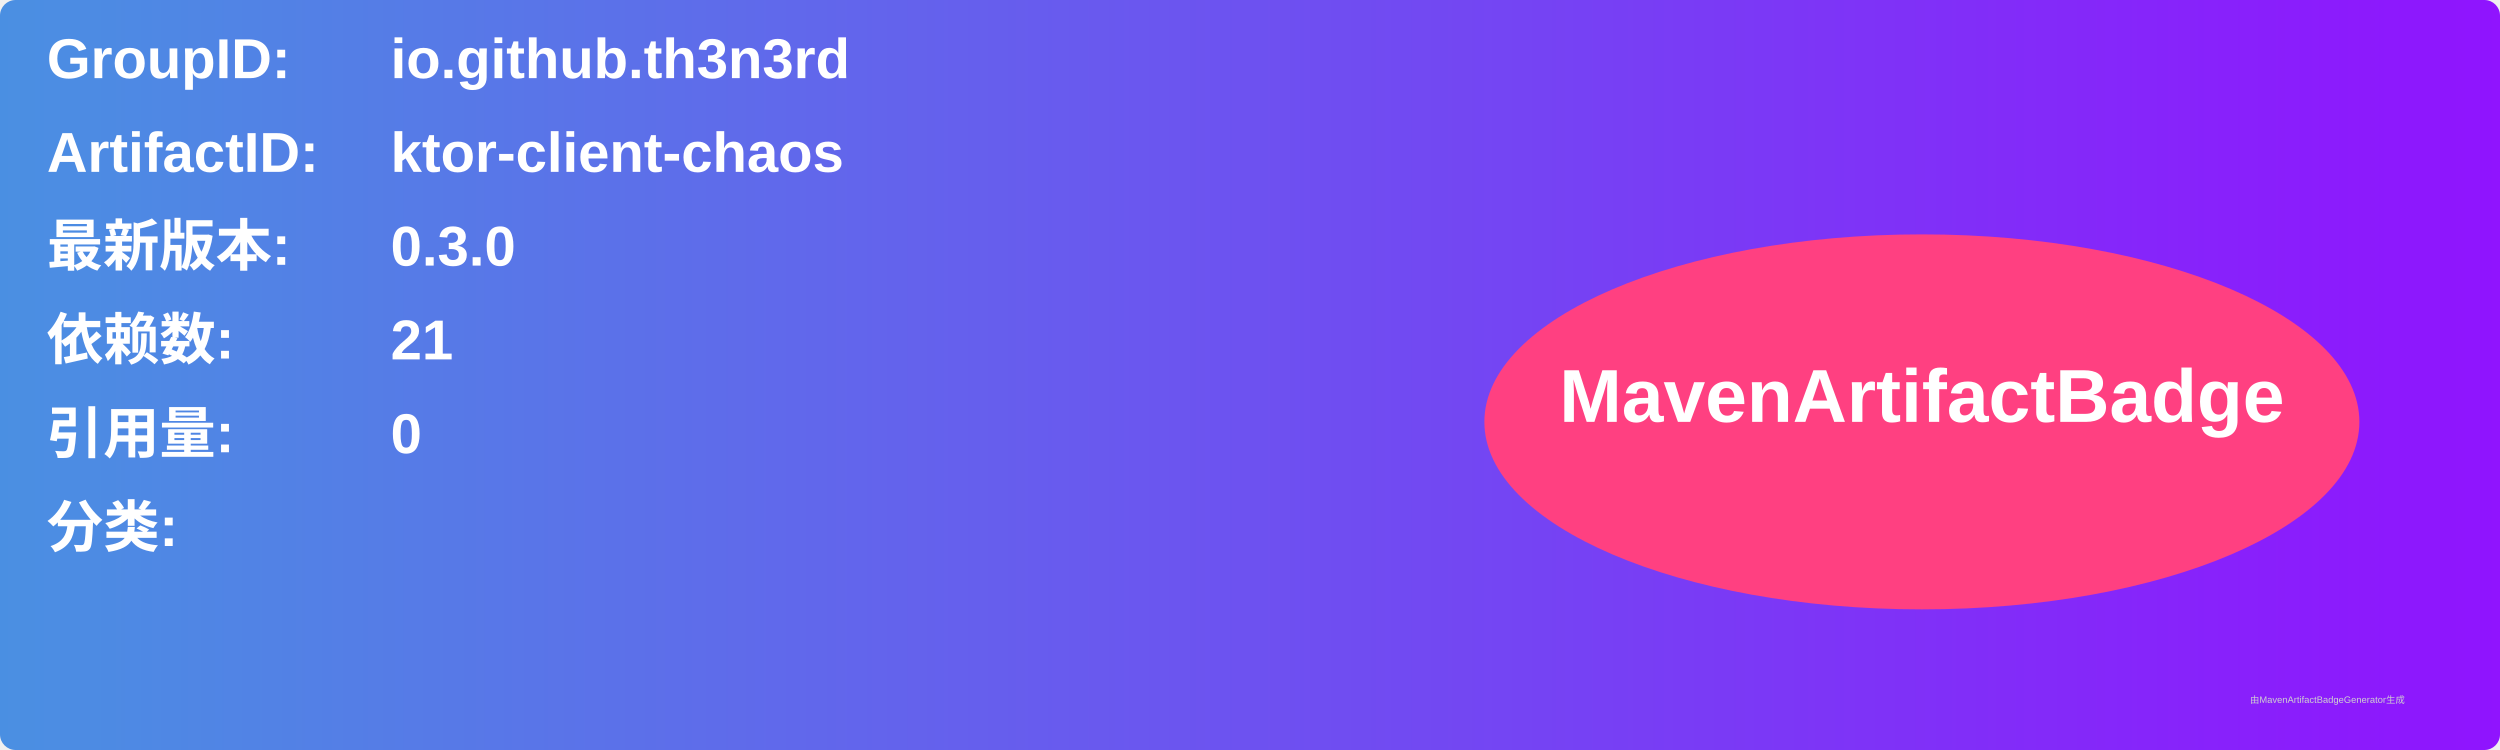
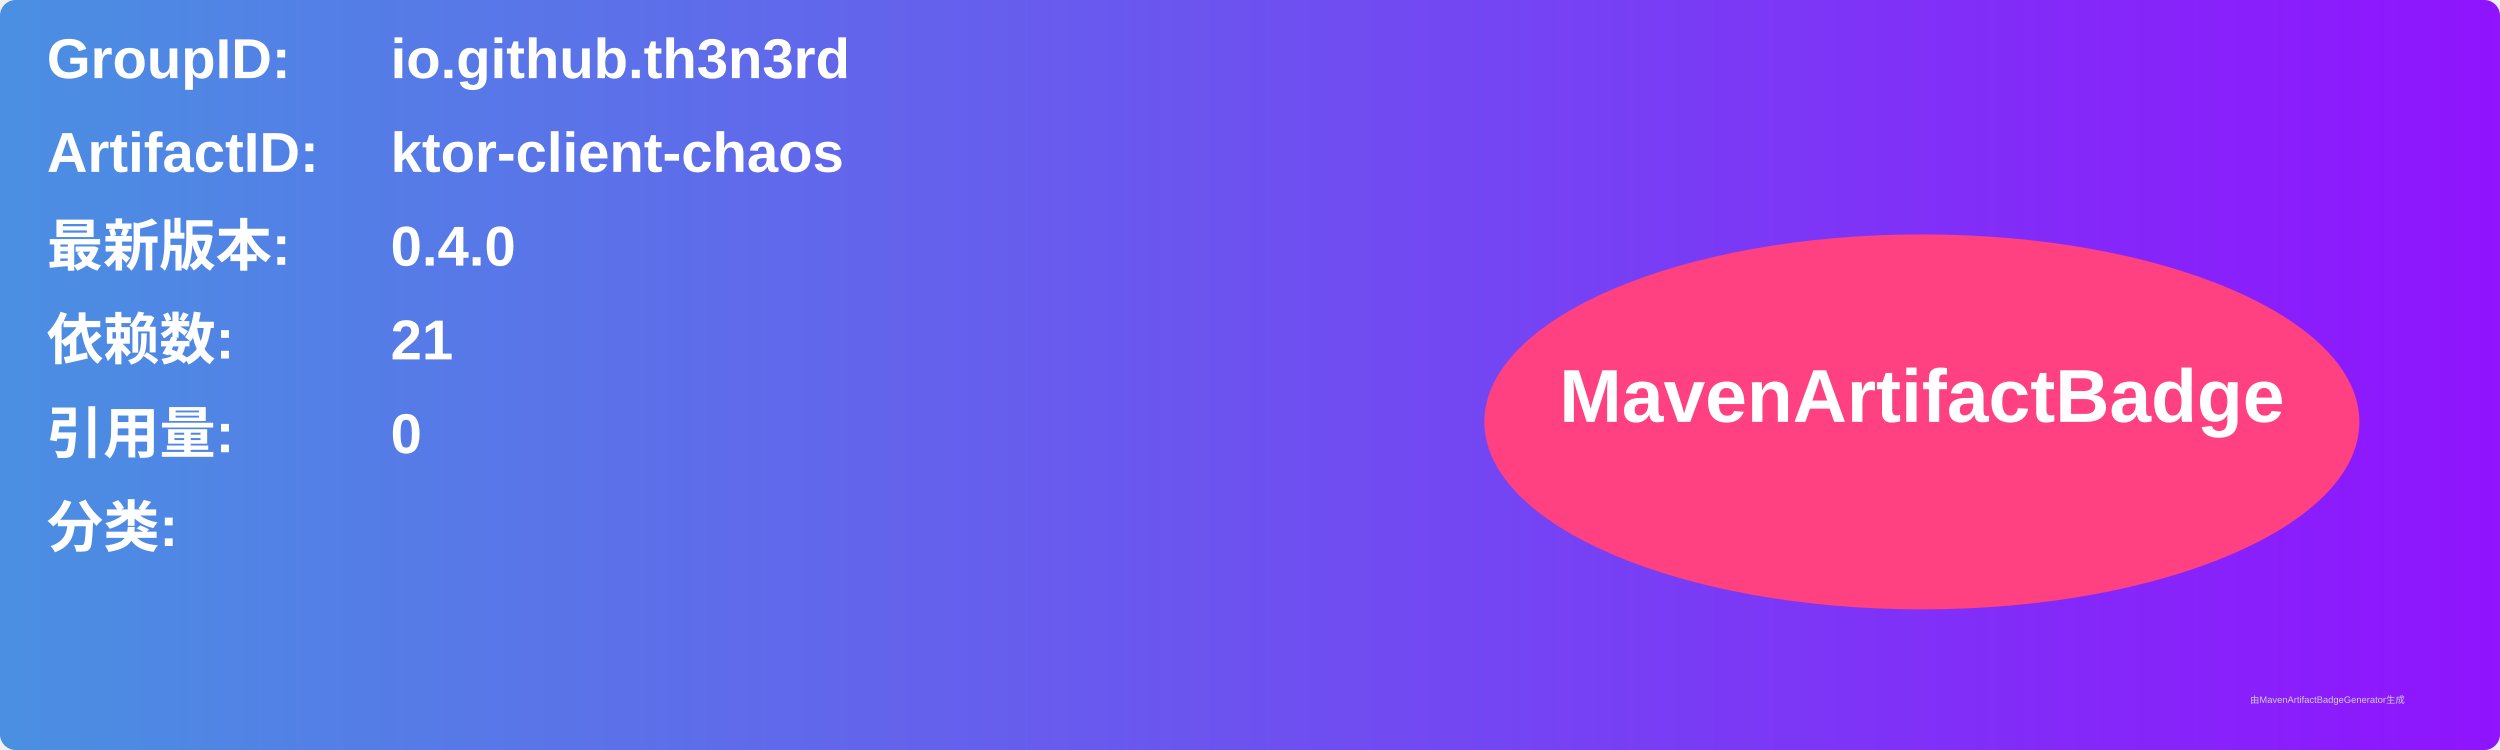
<svg xmlns="http://www.w3.org/2000/svg" width="800" height="240" viewBox="0 0 800 240">
  <linearGradient id="grad" x1="0%" y1="0%" x2="100%" y2="0%">
    <stop offset="0%" stop-color="#4a90e2" />
    <stop offset="100%" stop-color="#9013fe" />
  </linearGradient>
  <rect width="100%" height="100%" rx="5" ry="5" fill="url(#grad)" />
  <g transform="translate(15, 15)">
    <text x="0" y="10" font-family="Arial" font-size="18" fill="white" font-weight="bold" width="260">GroupID:</text>
    <text x="110" y="10" font-family="Arial" font-size="18" fill="white" font-weight="bold" width="460">io.github.th3n3rd</text>
    <text x="0" y="40" font-family="Arial" font-size="18" fill="white" font-weight="bold" width="260">ArtifactID:</text>
    <text x="110" y="40" font-family="Arial" font-size="18" fill="white" font-weight="bold" width="460">ktor-client-chaos</text>
    <text x="0" y="70" font-family="Arial" font-size="18" fill="white" font-weight="bold">最新版本:</text>
    <text x="110" y="70" font-family="Arial" font-size="18" fill="white" font-weight="bold">
-       <tspan font-weight="bold">0.3.0</tspan>
+       <tspan font-weight="bold">0.4.0</tspan>
    </text>
    <text x="0" y="100" font-family="Arial" font-size="18" fill="white" font-weight="bold">依赖数: </text>
    <text x="110" y="100" font-family="Arial" font-size="18" fill="white">
      <tspan font-weight="bold">21</tspan>
    </text>
    <text x="0" y="130" font-family="Arial" font-size="18" fill="white" font-weight="bold">引用量: </text>
    <text x="110" y="130" font-family="Arial" font-size="18" fill="white">
      <tspan font-weight="bold">0</tspan>
    </text>
    <text x="0" y="160" font-family="Arial" font-size="18" fill="white" font-weight="bold">分类:</text>
    <text x="10" y="190" font-family="Arial" font-size="10" fill="white">
      <tspan font-weight="bold" />
    </text>
    <ellipse cx="600" cy="120" rx="140" ry="60" fill="#ff4081" />
    <text x="600" y="120" text-anchor="middle" font-family="Arial" font-size="24" fill="white" font-weight="bold">MavenArtifactBadge</text>
  </g>
  <text x="720" y="225" font-family="Arial" font-size="3" fill="#d0d0d0">由MavenArtifactBadgeGenerator生成</text>
</svg>
